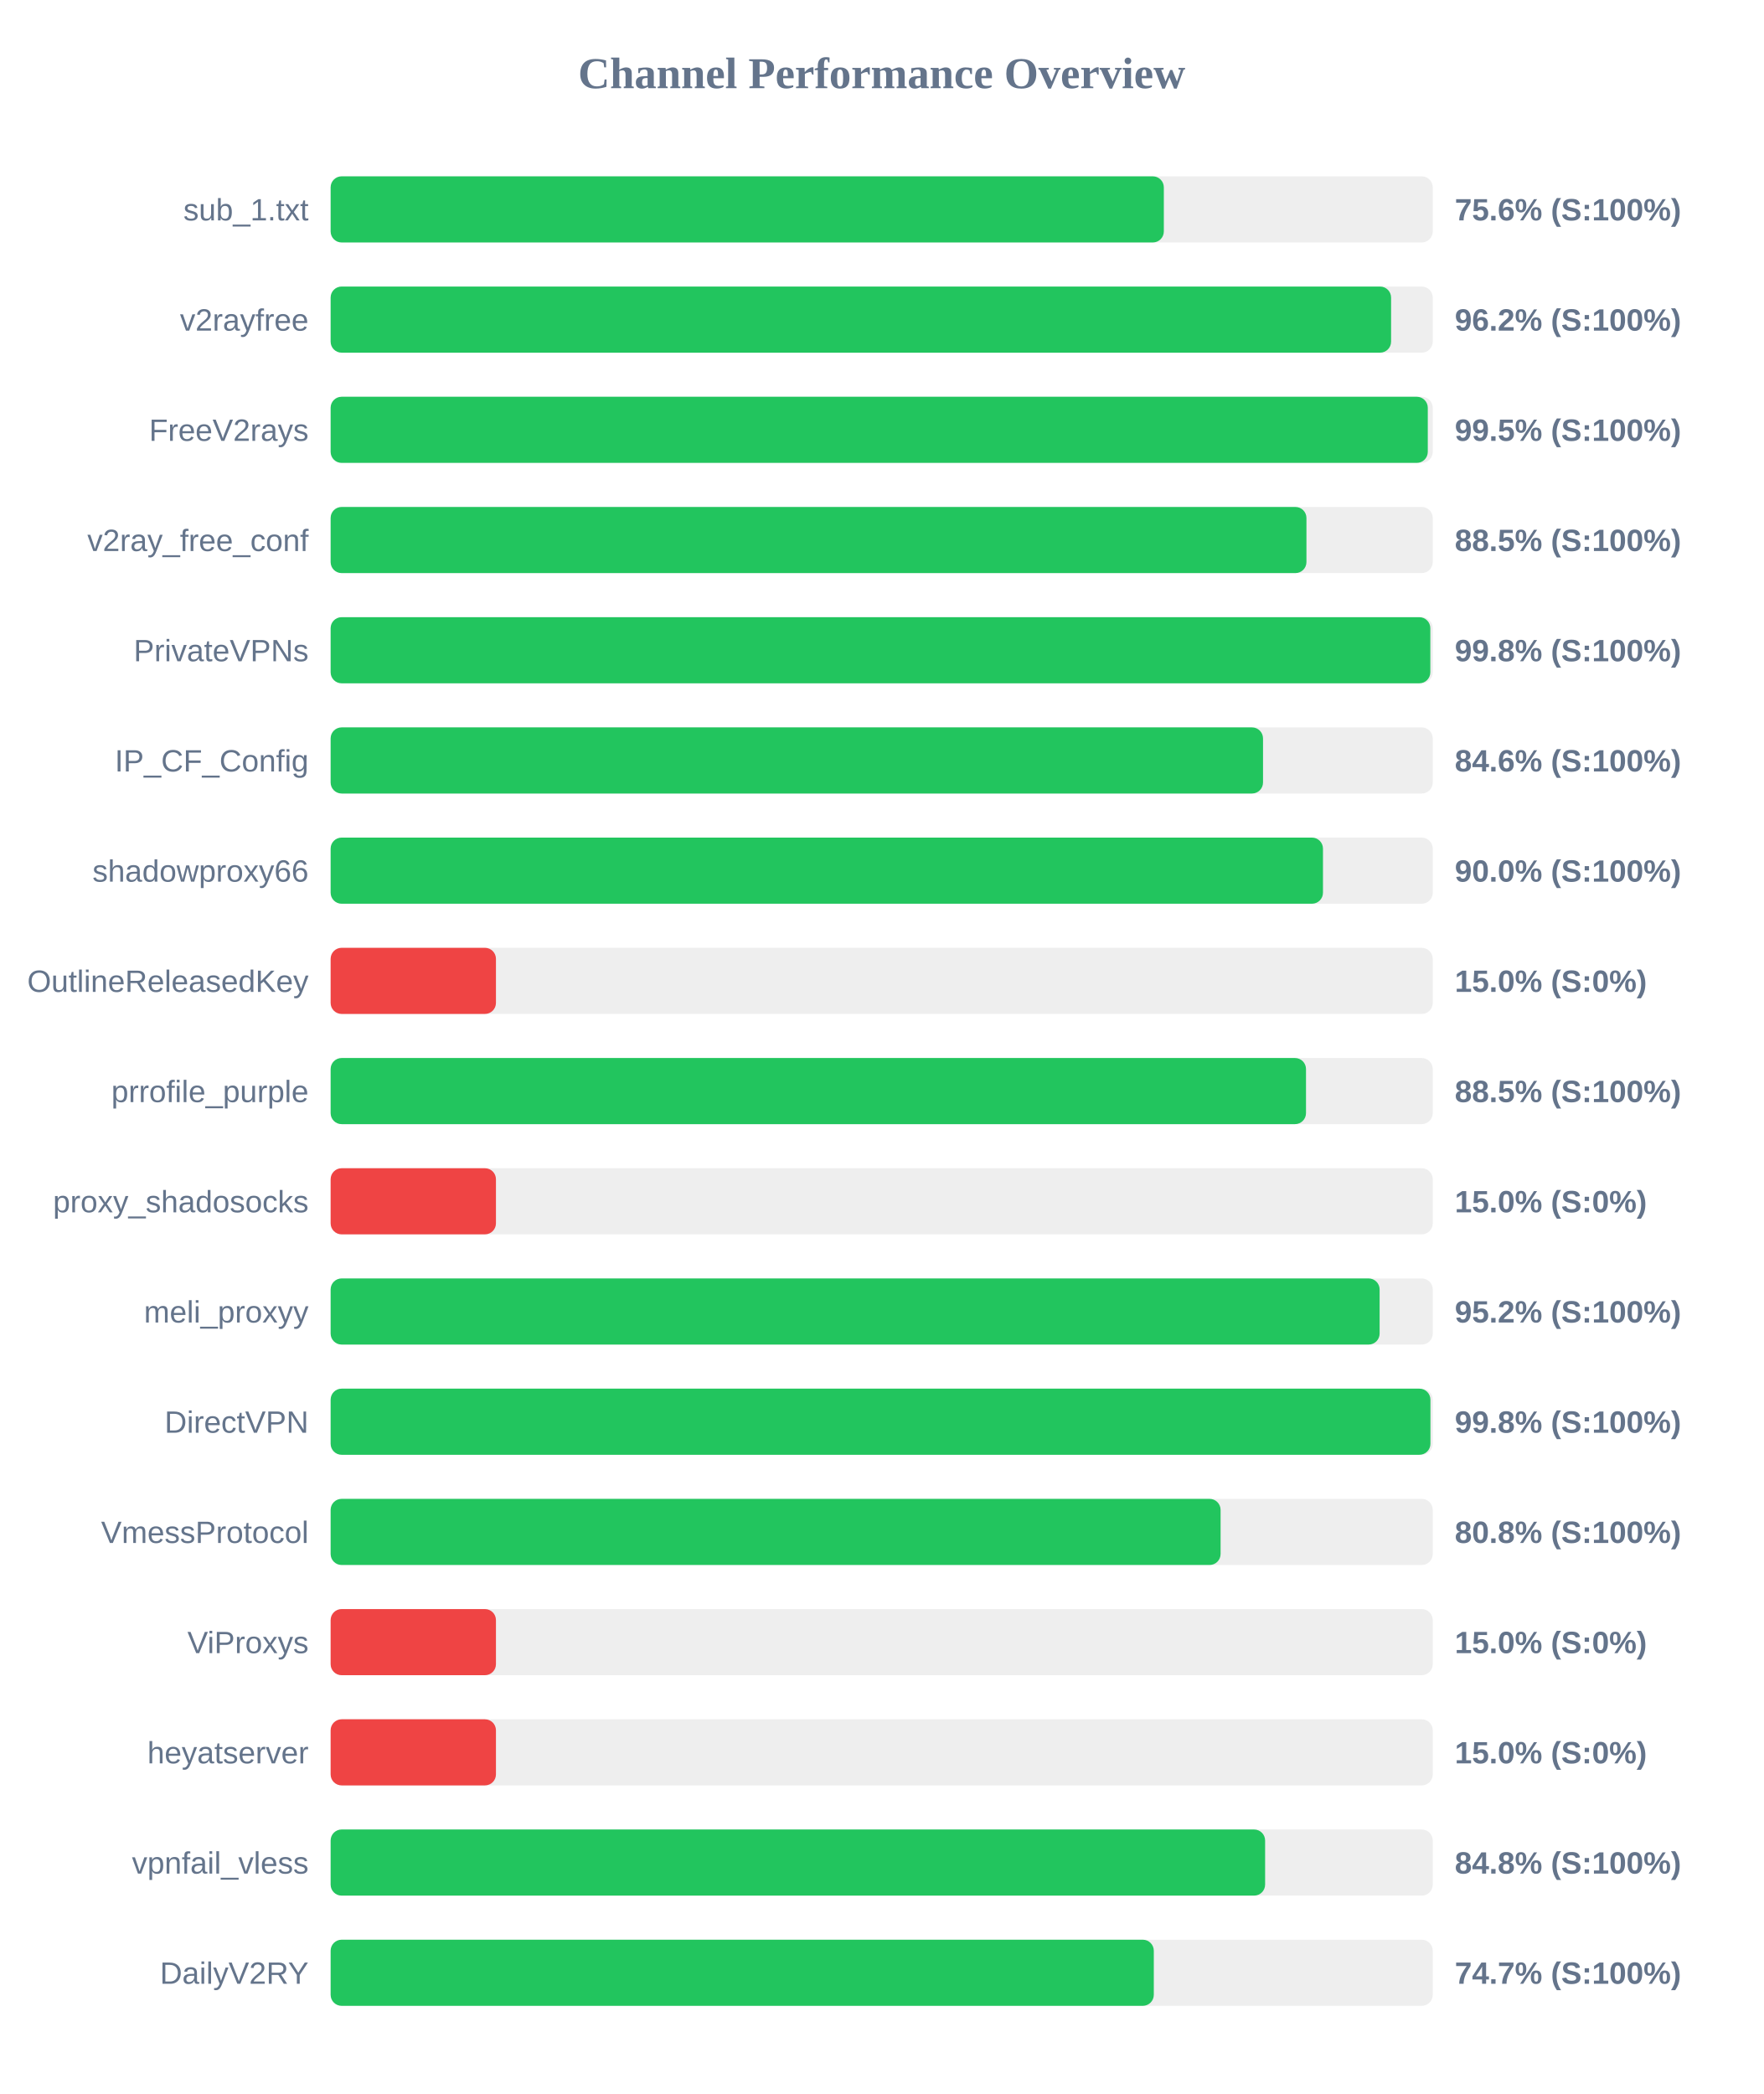
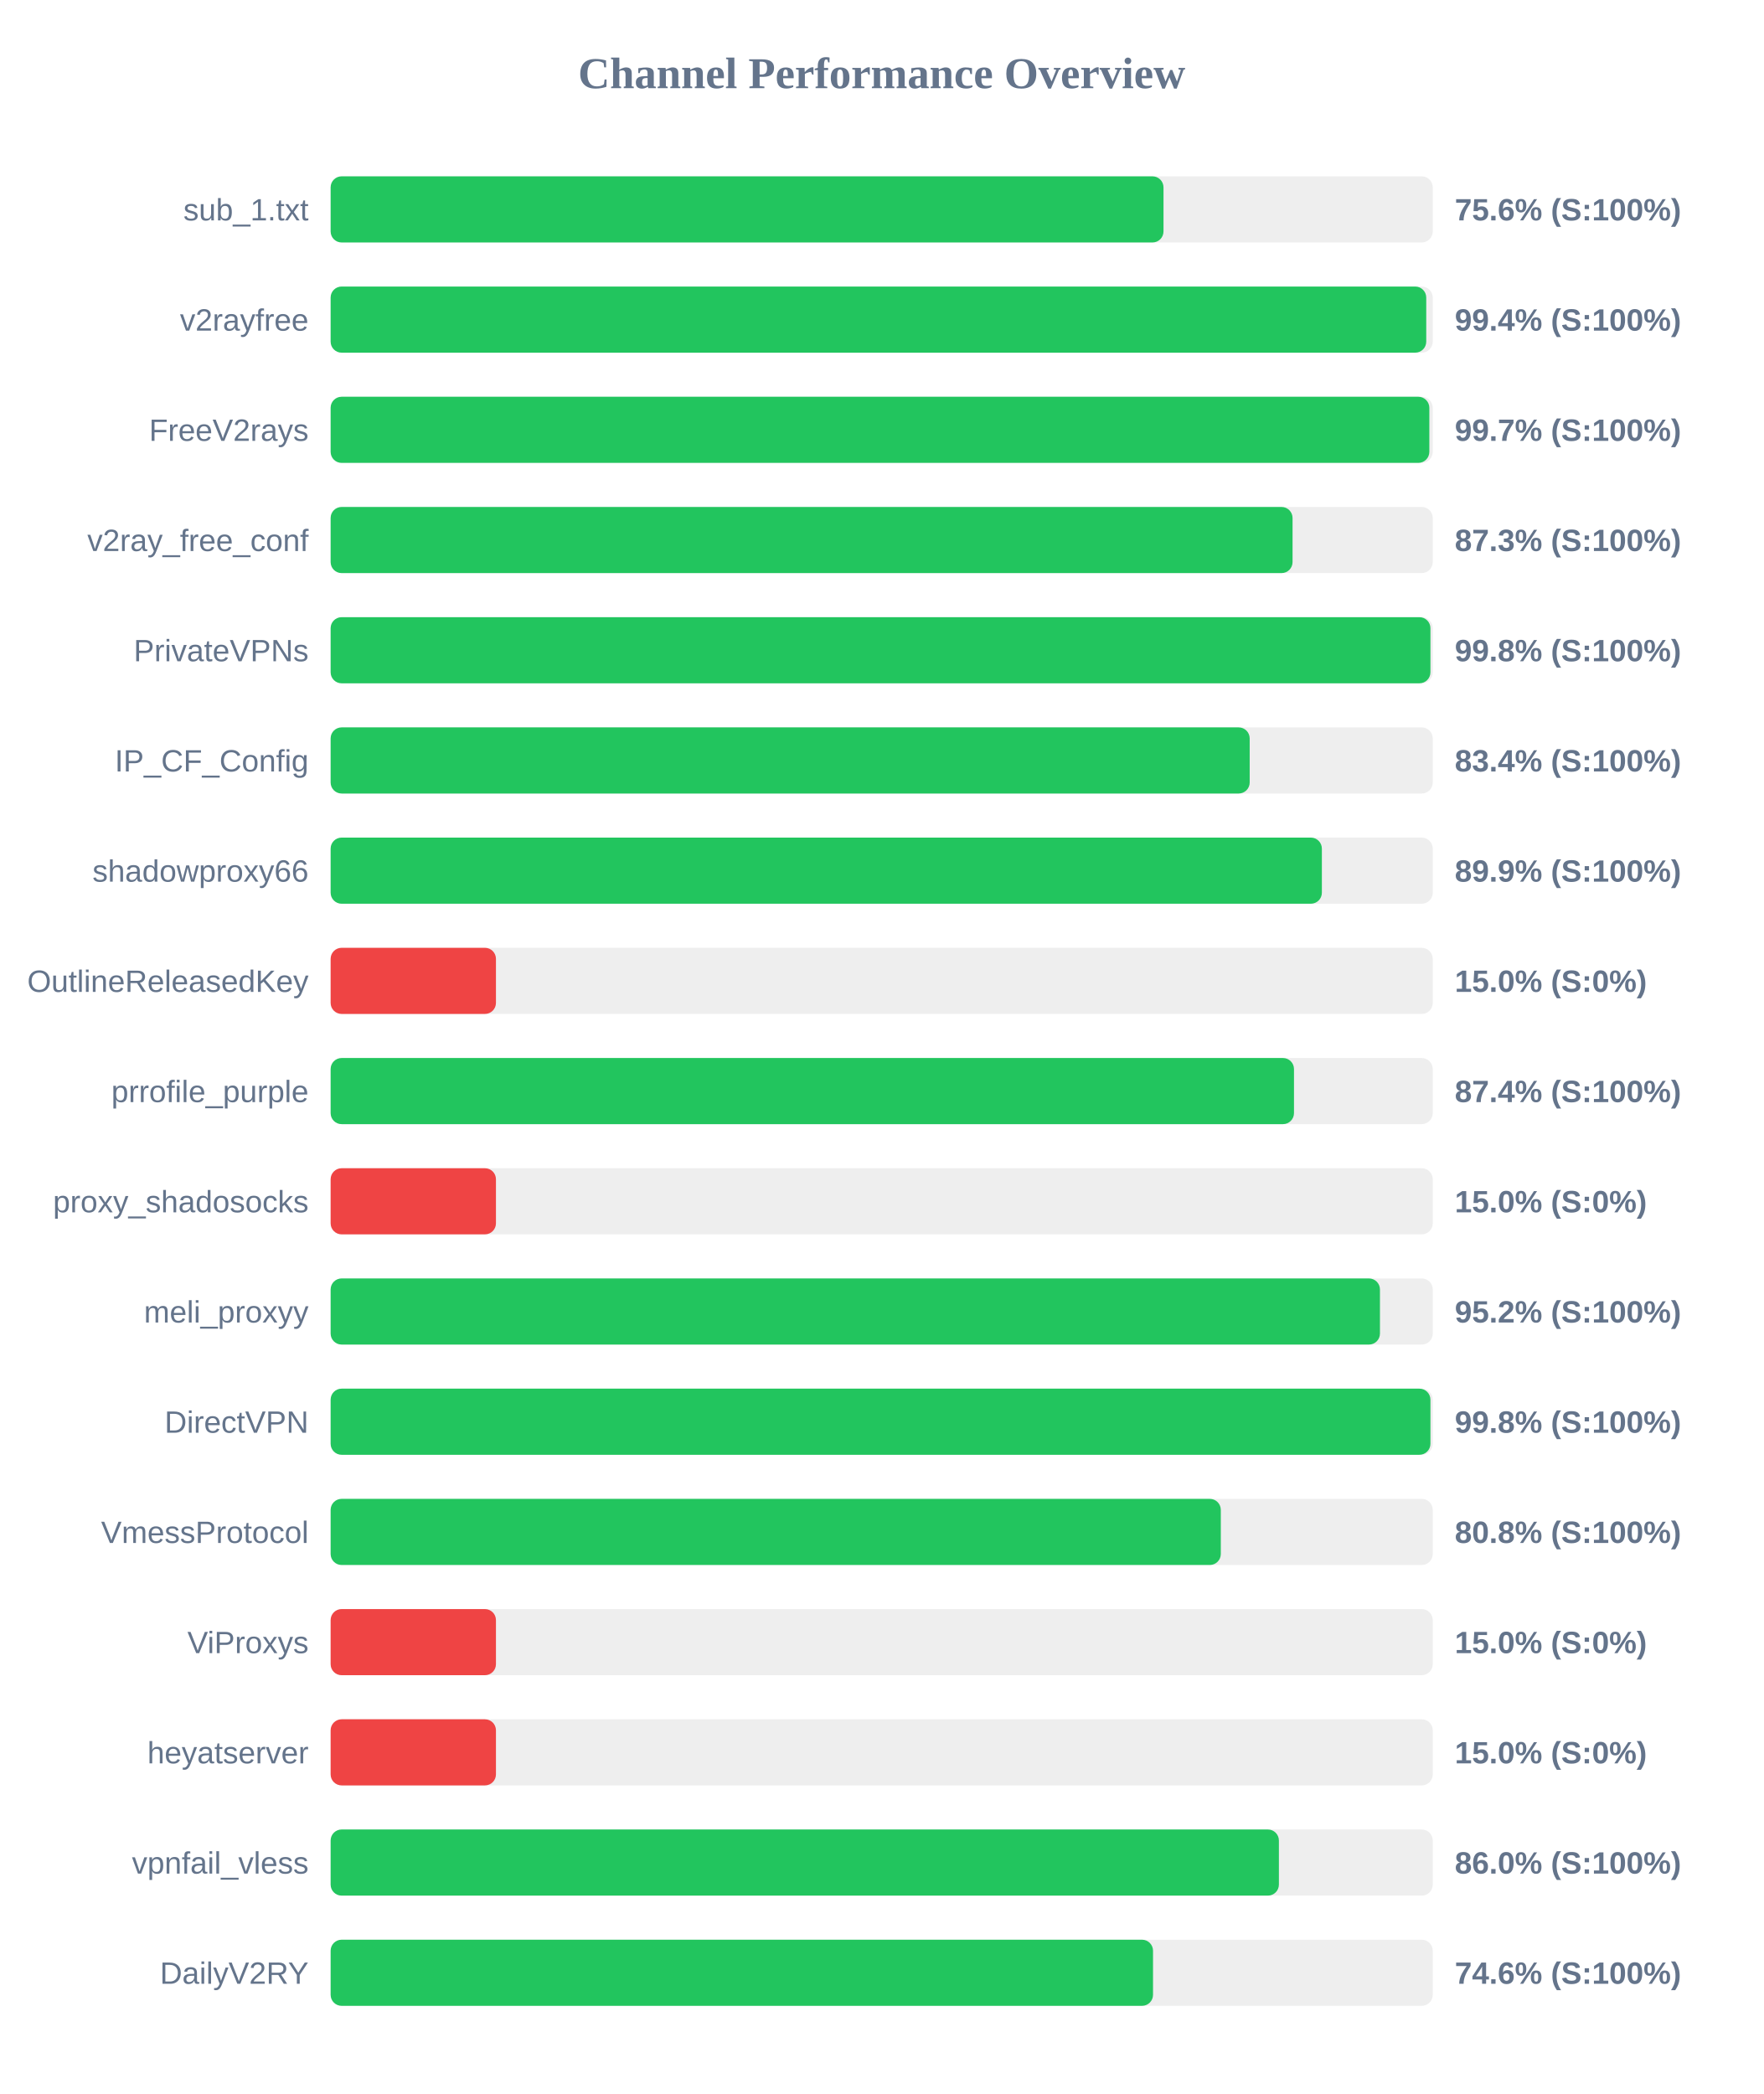
<svg xmlns="http://www.w3.org/2000/svg" width="800" height="950" version="1.1">
  <style>
        .row { font: 14px Arial; fill: #64748b; }
        .score { font: bold 14px Arial; fill: #64748b; }
    </style>
  <text x="400" y="40" text-anchor="middle" font-size="20px" font-weight="bold" fill="#64748b">Channel Performance Overview</text>
  <rect x="150" y="80" width="500" height="30" fill="#eee" rx="5" />
-   <rect x="150" y="80" width="378.0" height="30" fill="#22c55e" rx="5" />
+   <rect x="150" y="80" width="377.85" height="30" fill="#22c55e" rx="5" />
  <text x="140" y="100" text-anchor="end" class="row">sub_1.txt</text>
  <text x="660" y="100" text-anchor="start" class="score">75.6% (S:100%)</text>
  <rect x="150" y="130" width="500" height="30" fill="#eee" rx="5" />
-   <rect x="150" y="130" width="481.1" height="30" fill="#22c55e" rx="5" />
+   <rect x="150" y="130" width="497.05" height="30" fill="#22c55e" rx="5" />
  <text x="140" y="150" text-anchor="end" class="row">v2rayfree</text>
-   <text x="660" y="150" text-anchor="start" class="score">96.2% (S:100%)</text>
+   <text x="660" y="150" text-anchor="start" class="score">99.4% (S:100%)</text>
  <rect x="150" y="180" width="500" height="30" fill="#eee" rx="5" />
-   <rect x="150" y="180" width="497.75" height="30" fill="#22c55e" rx="5" />
+   <rect x="150" y="180" width="498.45" height="30" fill="#22c55e" rx="5" />
  <text x="140" y="200" text-anchor="end" class="row">FreeV2rays</text>
-   <text x="660" y="200" text-anchor="start" class="score">99.5% (S:100%)</text>
+   <text x="660" y="200" text-anchor="start" class="score">99.7% (S:100%)</text>
  <rect x="150" y="230" width="500" height="30" fill="#eee" rx="5" />
-   <rect x="150" y="230" width="442.7" height="30" fill="#22c55e" rx="5" />
+   <rect x="150" y="230" width="436.4" height="30" fill="#22c55e" rx="5" />
  <text x="140" y="250" text-anchor="end" class="row">v2ray_free_conf</text>
-   <text x="660" y="250" text-anchor="start" class="score">88.5% (S:100%)</text>
+   <text x="660" y="250" text-anchor="start" class="score">87.3% (S:100%)</text>
  <rect x="150" y="280" width="500" height="30" fill="#eee" rx="5" />
-   <rect x="150" y="280" width="498.9" height="30" fill="#22c55e" rx="5" />
+   <rect x="150" y="280" width="498.95" height="30" fill="#22c55e" rx="5" />
  <text x="140" y="300" text-anchor="end" class="row">PrivateVPNs</text>
  <text x="660" y="300" text-anchor="start" class="score">99.8% (S:100%)</text>
  <rect x="150" y="330" width="500" height="30" fill="#eee" rx="5" />
-   <rect x="150" y="330" width="423.0" height="30" fill="#22c55e" rx="5" />
+   <rect x="150" y="330" width="416.95" height="30" fill="#22c55e" rx="5" />
  <text x="140" y="350" text-anchor="end" class="row">IP_CF_Config</text>
-   <text x="660" y="350" text-anchor="start" class="score">84.6% (S:100%)</text>
+   <text x="660" y="350" text-anchor="start" class="score">83.4% (S:100%)</text>
  <rect x="150" y="380" width="500" height="30" fill="#eee" rx="5" />
-   <rect x="150" y="380" width="450.2" height="30" fill="#22c55e" rx="5" />
+   <rect x="150" y="380" width="449.7" height="30" fill="#22c55e" rx="5" />
  <text x="140" y="400" text-anchor="end" class="row">shadowproxy66</text>
-   <text x="660" y="400" text-anchor="start" class="score">90.0% (S:100%)</text>
+   <text x="660" y="400" text-anchor="start" class="score">89.9% (S:100%)</text>
  <rect x="150" y="430" width="500" height="30" fill="#eee" rx="5" />
  <rect x="150" y="430" width="75.0" height="30" fill="#ef4444" rx="5" />
  <text x="140" y="450" text-anchor="end" class="row">OutlineReleasedKey</text>
  <text x="660" y="450" text-anchor="start" class="score">15.0% (S:0%)</text>
  <rect x="150" y="480" width="500" height="30" fill="#eee" rx="5" />
-   <rect x="150" y="480" width="442.5" height="30" fill="#22c55e" rx="5" />
+   <rect x="150" y="480" width="437.05" height="30" fill="#22c55e" rx="5" />
  <text x="140" y="500" text-anchor="end" class="row">prrofile_purple</text>
-   <text x="660" y="500" text-anchor="start" class="score">88.5% (S:100%)</text>
+   <text x="660" y="500" text-anchor="start" class="score">87.4% (S:100%)</text>
  <rect x="150" y="530" width="500" height="30" fill="#eee" rx="5" />
  <rect x="150" y="530" width="75.0" height="30" fill="#ef4444" rx="5" />
  <text x="140" y="550" text-anchor="end" class="row">proxy_shadosocks</text>
  <text x="660" y="550" text-anchor="start" class="score">15.0% (S:0%)</text>
  <rect x="150" y="580" width="500" height="30" fill="#eee" rx="5" />
-   <rect x="150" y="580" width="475.9" height="30" fill="#22c55e" rx="5" />
+   <rect x="150" y="580" width="476.05" height="30" fill="#22c55e" rx="5" />
  <text x="140" y="600" text-anchor="end" class="row">meli_proxyy</text>
  <text x="660" y="600" text-anchor="start" class="score">95.2% (S:100%)</text>
  <rect x="150" y="630" width="500" height="30" fill="#eee" rx="5" />
  <rect x="150" y="630" width="498.95" height="30" fill="#22c55e" rx="5" />
  <text x="140" y="650" text-anchor="end" class="row">DirectVPN</text>
  <text x="660" y="650" text-anchor="start" class="score">99.8% (S:100%)</text>
  <rect x="150" y="680" width="500" height="30" fill="#eee" rx="5" />
-   <rect x="150" y="680" width="403.75" height="30" fill="#22c55e" rx="5" />
+   <rect x="150" y="680" width="403.85" height="30" fill="#22c55e" rx="5" />
  <text x="140" y="700" text-anchor="end" class="row">VmessProtocol</text>
  <text x="660" y="700" text-anchor="start" class="score">80.8% (S:100%)</text>
  <rect x="150" y="730" width="500" height="30" fill="#eee" rx="5" />
  <rect x="150" y="730" width="75.0" height="30" fill="#ef4444" rx="5" />
  <text x="140" y="750" text-anchor="end" class="row">ViProxys</text>
  <text x="660" y="750" text-anchor="start" class="score">15.0% (S:0%)</text>
  <rect x="150" y="780" width="500" height="30" fill="#eee" rx="5" />
  <rect x="150" y="780" width="75.0" height="30" fill="#ef4444" rx="5" />
  <text x="140" y="800" text-anchor="end" class="row">heyatserver</text>
  <text x="660" y="800" text-anchor="start" class="score">15.0% (S:0%)</text>
  <rect x="150" y="830" width="500" height="30" fill="#eee" rx="5" />
-   <rect x="150" y="830" width="423.95" height="30" fill="#22c55e" rx="5" />
+   <rect x="150" y="830" width="430.2" height="30" fill="#22c55e" rx="5" />
  <text x="140" y="850" text-anchor="end" class="row">vpnfail_vless</text>
-   <text x="660" y="850" text-anchor="start" class="score">84.8% (S:100%)</text>
+   <text x="660" y="850" text-anchor="start" class="score">86.0% (S:100%)</text>
  <rect x="150" y="880" width="500" height="30" fill="#eee" rx="5" />
-   <rect x="150" y="880" width="373.45" height="30" fill="#22c55e" rx="5" />
+   <rect x="150" y="880" width="373.1" height="30" fill="#22c55e" rx="5" />
  <text x="140" y="900" text-anchor="end" class="row">DailyV2RY</text>
-   <text x="660" y="900" text-anchor="start" class="score">74.7% (S:100%)</text>
+   <text x="660" y="900" text-anchor="start" class="score">74.6% (S:100%)</text>
</svg>
